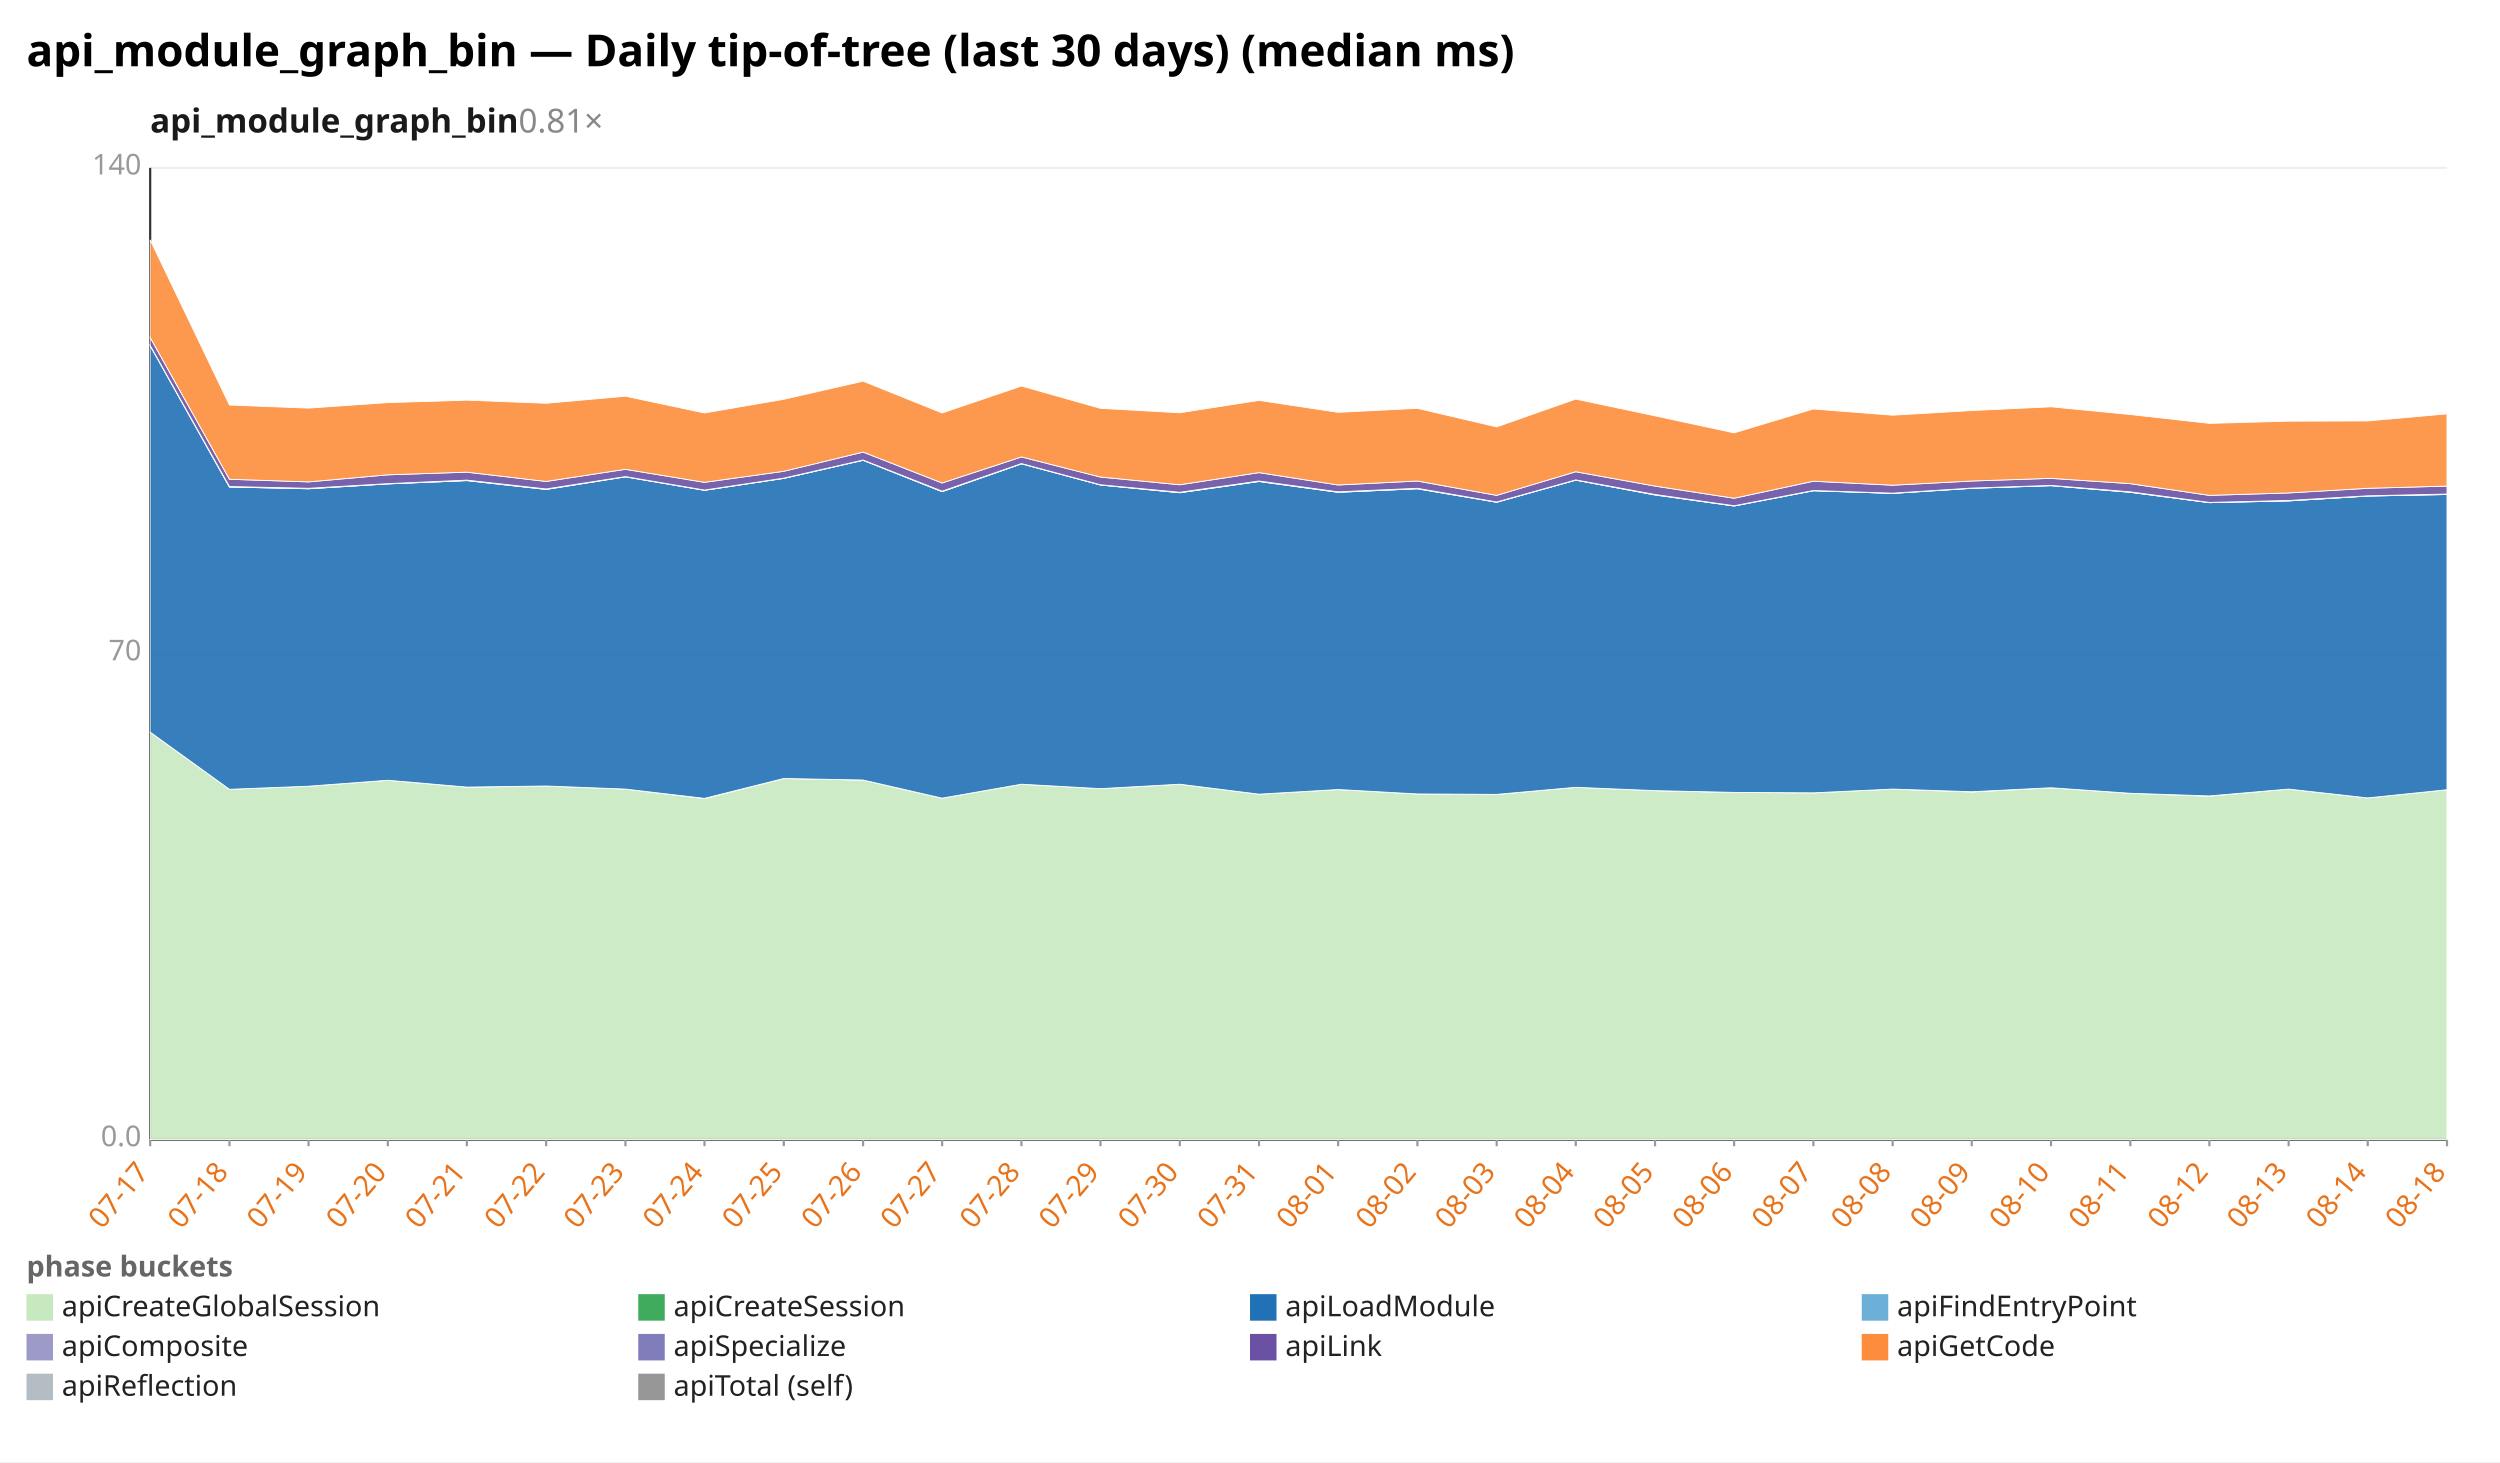
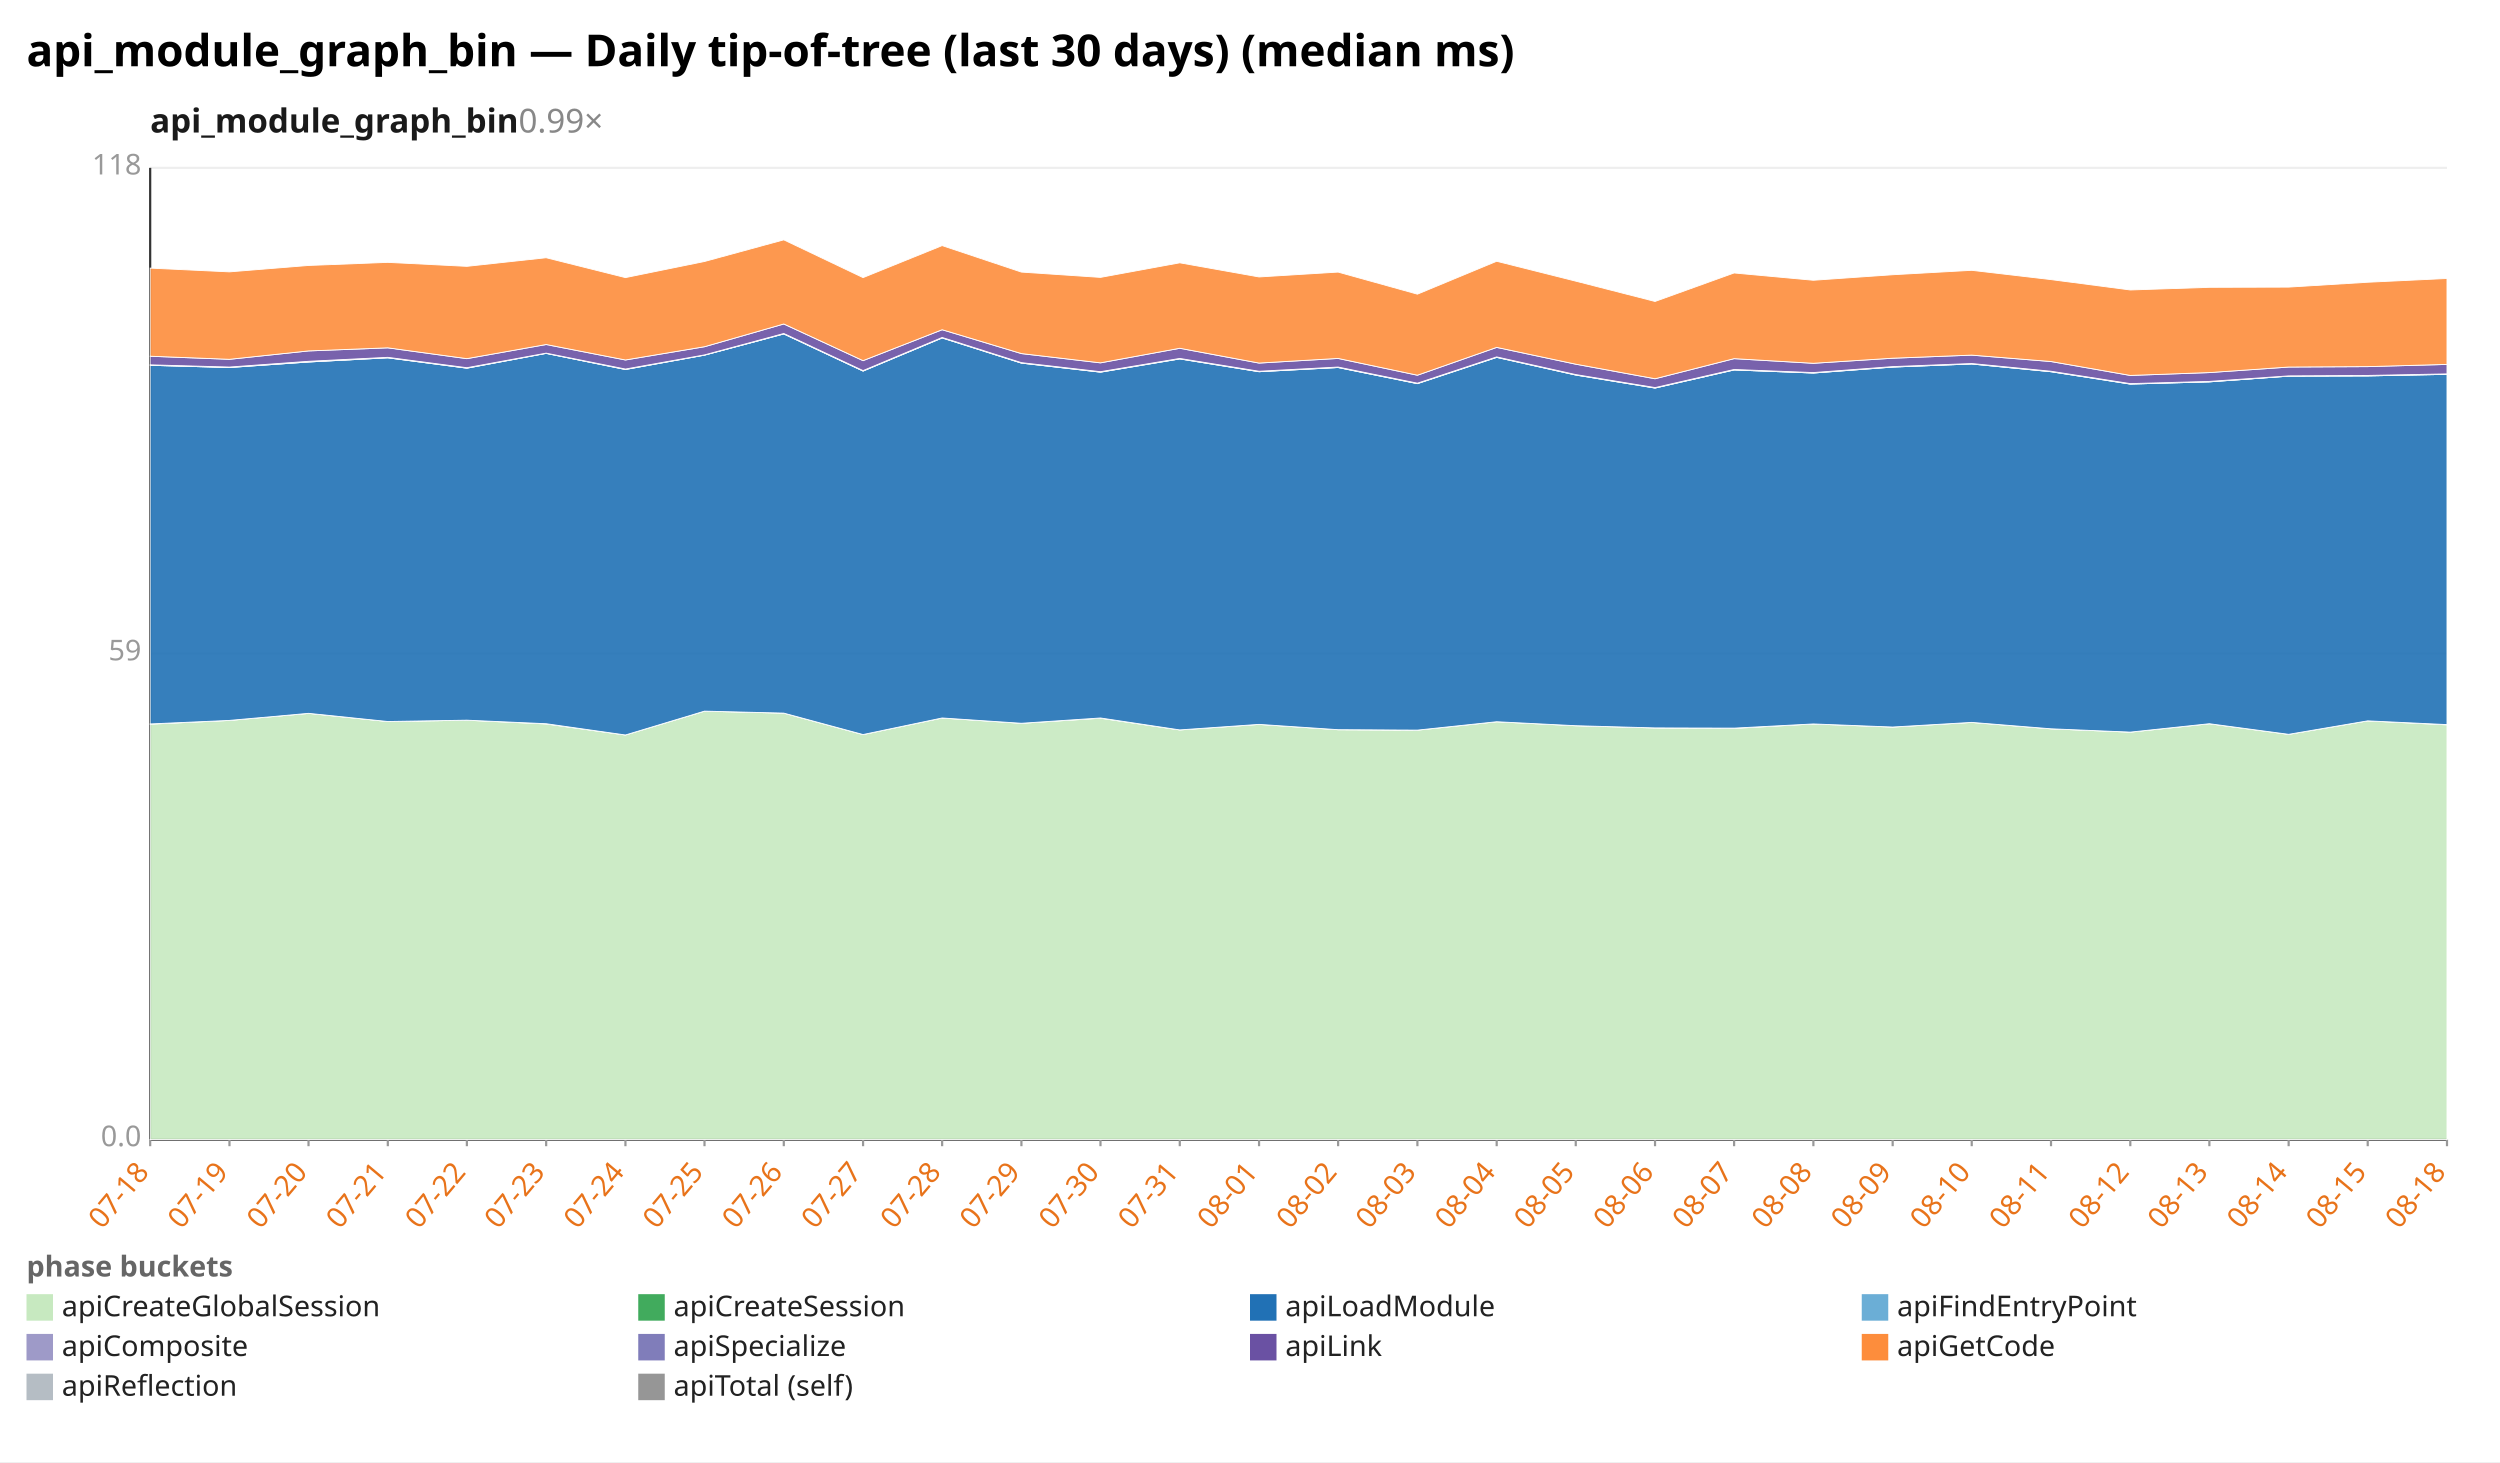
<svg xmlns="http://www.w3.org/2000/svg" width="1132" height="662" viewBox="0 0 1132 662" preserveAspectRatio="xMidYMid meet" font-family="sans-serif" font-size="13">
  <rect width="1132" height="662" fill="white" />
  <text x="12" y="30" font-size="20" font-weight="bold">api_module_graph_bin — Daily tip-of-tree (last 30 days) (median ms)</text>
-   <text x="68" y="60" font-size="15" font-weight="600" fill="#1a1a1a">api_module_graph_bin<tspan fill="#888" font-weight="400" text-decoration="none">  0.81×</tspan>
+   <text x="68" y="60" font-size="15" font-weight="600" fill="#1a1a1a">api_module_graph_bin<tspan fill="#888" font-weight="400" text-decoration="none">  0.99×</tspan>
  </text>
  <line x1="68.0" y1="516.0" x2="1108.0" y2="516.0" stroke="#eee" />
  <text x="64.0" y="519.0" text-anchor="end" fill="#999">0.0</text>
  <line x1="68.0" y1="296.0" x2="1108.0" y2="296.0" stroke="#eee" />
-   <text x="64.0" y="299.0" text-anchor="end" fill="#999">70</text>
+   <text x="64.0" y="299.0" text-anchor="end" fill="#999">59</text>
  <line x1="68.0" y1="76.0" x2="1108.0" y2="76.0" stroke="#eee" />
-   <text x="64.0" y="79.0" text-anchor="end" fill="#999">140</text>
+   <text x="64.0" y="79.0" text-anchor="end" fill="#999">118</text>
  <line x1="68.0" y1="76.0" x2="68.0" y2="516.0" stroke="#333" />
  <line x1="68.0" y1="516.0" x2="1108.0" y2="516.0" stroke="#333" />
  <line x1="68.0" y1="516.0" x2="68.0" y2="519.0" stroke="#999" />
-   <text x="68.0" y="531.0" text-anchor="end" fill="#e8731a" transform="rotate(-50 68.0 531.0)">07-17</text>
+   <text x="68.0" y="531.0" text-anchor="end" fill="#e8731a" transform="rotate(-50 68.0 531.0)">07-18</text>
  <line x1="103.9" y1="516.0" x2="103.9" y2="519.0" stroke="#999" />
-   <text x="103.9" y="531.0" text-anchor="end" fill="#e8731a" transform="rotate(-50 103.9 531.0)">07-18</text>
+   <text x="103.9" y="531.0" text-anchor="end" fill="#e8731a" transform="rotate(-50 103.9 531.0)">07-19</text>
  <line x1="139.7" y1="516.0" x2="139.7" y2="519.0" stroke="#999" />
-   <text x="139.7" y="531.0" text-anchor="end" fill="#e8731a" transform="rotate(-50 139.7 531.0)">07-19</text>
+   <text x="139.7" y="531.0" text-anchor="end" fill="#e8731a" transform="rotate(-50 139.7 531.0)">07-20</text>
  <line x1="175.6" y1="516.0" x2="175.6" y2="519.0" stroke="#999" />
-   <text x="175.6" y="531.0" text-anchor="end" fill="#e8731a" transform="rotate(-50 175.6 531.0)">07-20</text>
+   <text x="175.6" y="531.0" text-anchor="end" fill="#e8731a" transform="rotate(-50 175.6 531.0)">07-21</text>
  <line x1="211.4" y1="516.0" x2="211.4" y2="519.0" stroke="#999" />
-   <text x="211.4" y="531.0" text-anchor="end" fill="#e8731a" transform="rotate(-50 211.4 531.0)">07-21</text>
+   <text x="211.4" y="531.0" text-anchor="end" fill="#e8731a" transform="rotate(-50 211.4 531.0)">07-22</text>
  <line x1="247.3" y1="516.0" x2="247.3" y2="519.0" stroke="#999" />
-   <text x="247.3" y="531.0" text-anchor="end" fill="#e8731a" transform="rotate(-50 247.3 531.0)">07-22</text>
+   <text x="247.3" y="531.0" text-anchor="end" fill="#e8731a" transform="rotate(-50 247.3 531.0)">07-23</text>
  <line x1="283.2" y1="516.0" x2="283.2" y2="519.0" stroke="#999" />
-   <text x="283.2" y="531.0" text-anchor="end" fill="#e8731a" transform="rotate(-50 283.2 531.0)">07-23</text>
+   <text x="283.2" y="531.0" text-anchor="end" fill="#e8731a" transform="rotate(-50 283.2 531.0)">07-24</text>
  <line x1="319.0" y1="516.0" x2="319.0" y2="519.0" stroke="#999" />
-   <text x="319.0" y="531.0" text-anchor="end" fill="#e8731a" transform="rotate(-50 319.0 531.0)">07-24</text>
+   <text x="319.0" y="531.0" text-anchor="end" fill="#e8731a" transform="rotate(-50 319.0 531.0)">07-25</text>
  <line x1="354.9" y1="516.0" x2="354.9" y2="519.0" stroke="#999" />
-   <text x="354.9" y="531.0" text-anchor="end" fill="#e8731a" transform="rotate(-50 354.9 531.0)">07-25</text>
+   <text x="354.9" y="531.0" text-anchor="end" fill="#e8731a" transform="rotate(-50 354.9 531.0)">07-26</text>
  <line x1="390.8" y1="516.0" x2="390.8" y2="519.0" stroke="#999" />
-   <text x="390.8" y="531.0" text-anchor="end" fill="#e8731a" transform="rotate(-50 390.8 531.0)">07-26</text>
+   <text x="390.8" y="531.0" text-anchor="end" fill="#e8731a" transform="rotate(-50 390.8 531.0)">07-27</text>
  <line x1="426.6" y1="516.0" x2="426.6" y2="519.0" stroke="#999" />
-   <text x="426.6" y="531.0" text-anchor="end" fill="#e8731a" transform="rotate(-50 426.6 531.0)">07-27</text>
+   <text x="426.6" y="531.0" text-anchor="end" fill="#e8731a" transform="rotate(-50 426.6 531.0)">07-28</text>
  <line x1="462.5" y1="516.0" x2="462.5" y2="519.0" stroke="#999" />
-   <text x="462.5" y="531.0" text-anchor="end" fill="#e8731a" transform="rotate(-50 462.5 531.0)">07-28</text>
+   <text x="462.5" y="531.0" text-anchor="end" fill="#e8731a" transform="rotate(-50 462.5 531.0)">07-29</text>
  <line x1="498.3" y1="516.0" x2="498.3" y2="519.0" stroke="#999" />
-   <text x="498.3" y="531.0" text-anchor="end" fill="#e8731a" transform="rotate(-50 498.3 531.0)">07-29</text>
+   <text x="498.3" y="531.0" text-anchor="end" fill="#e8731a" transform="rotate(-50 498.3 531.0)">07-30</text>
  <line x1="534.2" y1="516.0" x2="534.2" y2="519.0" stroke="#999" />
-   <text x="534.2" y="531.0" text-anchor="end" fill="#e8731a" transform="rotate(-50 534.2 531.0)">07-30</text>
+   <text x="534.2" y="531.0" text-anchor="end" fill="#e8731a" transform="rotate(-50 534.2 531.0)">07-31</text>
  <line x1="570.1" y1="516.0" x2="570.1" y2="519.0" stroke="#999" />
-   <text x="570.1" y="531.0" text-anchor="end" fill="#e8731a" transform="rotate(-50 570.1 531.0)">07-31</text>
+   <text x="570.1" y="531.0" text-anchor="end" fill="#e8731a" transform="rotate(-50 570.1 531.0)">08-01</text>
  <line x1="605.9" y1="516.0" x2="605.9" y2="519.0" stroke="#999" />
-   <text x="605.9" y="531.0" text-anchor="end" fill="#e8731a" transform="rotate(-50 605.9 531.0)">08-01</text>
+   <text x="605.9" y="531.0" text-anchor="end" fill="#e8731a" transform="rotate(-50 605.9 531.0)">08-02</text>
  <line x1="641.8" y1="516.0" x2="641.8" y2="519.0" stroke="#999" />
-   <text x="641.8" y="531.0" text-anchor="end" fill="#e8731a" transform="rotate(-50 641.8 531.0)">08-02</text>
+   <text x="641.8" y="531.0" text-anchor="end" fill="#e8731a" transform="rotate(-50 641.8 531.0)">08-03</text>
  <line x1="677.7" y1="516.0" x2="677.7" y2="519.0" stroke="#999" />
-   <text x="677.7" y="531.0" text-anchor="end" fill="#e8731a" transform="rotate(-50 677.7 531.0)">08-03</text>
+   <text x="677.7" y="531.0" text-anchor="end" fill="#e8731a" transform="rotate(-50 677.7 531.0)">08-04</text>
  <line x1="713.5" y1="516.0" x2="713.5" y2="519.0" stroke="#999" />
-   <text x="713.5" y="531.0" text-anchor="end" fill="#e8731a" transform="rotate(-50 713.5 531.0)">08-04</text>
+   <text x="713.5" y="531.0" text-anchor="end" fill="#e8731a" transform="rotate(-50 713.5 531.0)">08-05</text>
  <line x1="749.4" y1="516.0" x2="749.4" y2="519.0" stroke="#999" />
-   <text x="749.4" y="531.0" text-anchor="end" fill="#e8731a" transform="rotate(-50 749.4 531.0)">08-05</text>
+   <text x="749.4" y="531.0" text-anchor="end" fill="#e8731a" transform="rotate(-50 749.4 531.0)">08-06</text>
  <line x1="785.2" y1="516.0" x2="785.2" y2="519.0" stroke="#999" />
-   <text x="785.2" y="531.0" text-anchor="end" fill="#e8731a" transform="rotate(-50 785.2 531.0)">08-06</text>
+   <text x="785.2" y="531.0" text-anchor="end" fill="#e8731a" transform="rotate(-50 785.2 531.0)">08-07</text>
  <line x1="821.1" y1="516.0" x2="821.1" y2="519.0" stroke="#999" />
-   <text x="821.1" y="531.0" text-anchor="end" fill="#e8731a" transform="rotate(-50 821.1 531.0)">08-07</text>
+   <text x="821.1" y="531.0" text-anchor="end" fill="#e8731a" transform="rotate(-50 821.1 531.0)">08-08</text>
  <line x1="857.0" y1="516.0" x2="857.0" y2="519.0" stroke="#999" />
-   <text x="857.0" y="531.0" text-anchor="end" fill="#e8731a" transform="rotate(-50 857.0 531.0)">08-08</text>
+   <text x="857.0" y="531.0" text-anchor="end" fill="#e8731a" transform="rotate(-50 857.0 531.0)">08-09</text>
  <line x1="892.8" y1="516.0" x2="892.8" y2="519.0" stroke="#999" />
-   <text x="892.8" y="531.0" text-anchor="end" fill="#e8731a" transform="rotate(-50 892.8 531.0)">08-09</text>
+   <text x="892.8" y="531.0" text-anchor="end" fill="#e8731a" transform="rotate(-50 892.8 531.0)">08-10</text>
  <line x1="928.7" y1="516.0" x2="928.7" y2="519.0" stroke="#999" />
-   <text x="928.7" y="531.0" text-anchor="end" fill="#e8731a" transform="rotate(-50 928.7 531.0)">08-10</text>
+   <text x="928.7" y="531.0" text-anchor="end" fill="#e8731a" transform="rotate(-50 928.7 531.0)">08-11</text>
  <line x1="964.6" y1="516.0" x2="964.6" y2="519.0" stroke="#999" />
-   <text x="964.6" y="531.0" text-anchor="end" fill="#e8731a" transform="rotate(-50 964.6 531.0)">08-11</text>
+   <text x="964.6" y="531.0" text-anchor="end" fill="#e8731a" transform="rotate(-50 964.6 531.0)">08-12</text>
  <line x1="1000.4" y1="516.0" x2="1000.4" y2="519.0" stroke="#999" />
-   <text x="1000.4" y="531.0" text-anchor="end" fill="#e8731a" transform="rotate(-50 1000.4 531.0)">08-12</text>
+   <text x="1000.4" y="531.0" text-anchor="end" fill="#e8731a" transform="rotate(-50 1000.4 531.0)">08-13</text>
  <line x1="1036.3" y1="516.0" x2="1036.3" y2="519.0" stroke="#999" />
-   <text x="1036.3" y="531.0" text-anchor="end" fill="#e8731a" transform="rotate(-50 1036.3 531.0)">08-13</text>
+   <text x="1036.3" y="531.0" text-anchor="end" fill="#e8731a" transform="rotate(-50 1036.3 531.0)">08-14</text>
  <line x1="1072.1" y1="516.0" x2="1072.1" y2="519.0" stroke="#999" />
-   <text x="1072.1" y="531.0" text-anchor="end" fill="#e8731a" transform="rotate(-50 1072.1 531.0)">08-14</text>
+   <text x="1072.1" y="531.0" text-anchor="end" fill="#e8731a" transform="rotate(-50 1072.1 531.0)">08-15</text>
  <line x1="1108.0" y1="516.0" x2="1108.0" y2="519.0" stroke="#999" />
  <text x="1108.0" y="531.0" text-anchor="end" fill="#e8731a" transform="rotate(-50 1108.0 531.0)">08-18</text>
-   <polygon points="68.0,331.5 103.9,357.4 139.7,356.0 175.6,353.3 211.4,356.4 247.3,355.9 283.2,357.3 319.0,361.6 354.9,352.5 390.8,353.2 426.6,361.4 462.5,355.1 498.3,357.1 534.2,355.1 570.1,359.6 605.9,357.5 641.8,359.5 677.7,359.7 713.5,356.5 749.4,358.0 785.2,358.8 821.1,359.0 857.0,357.3 892.8,358.6 928.7,356.7 964.6,359.2 1000.4,360.5 1036.3,357.3 1072.1,361.3 1108.0,357.6 1108.0,516.0 1072.1,516.0 1036.3,516.0 1000.4,516.0 964.6,516.0 928.7,516.0 892.8,516.0 857.0,516.0 821.1,516.0 785.2,516.0 749.4,516.0 713.5,516.0 677.7,516.0 641.8,516.0 605.9,516.0 570.1,516.0 534.2,516.0 498.3,516.0 462.5,516.0 426.6,516.0 390.8,516.0 354.9,516.0 319.0,516.0 283.2,516.0 247.3,516.0 211.4,516.0 175.6,516.0 139.7,516.0 103.9,516.0 68.0,516.0" fill="#c7e9c0" fill-opacity="0.9" stroke="#fff" stroke-width="0.4" />
-   <polygon points="68.0,331.5 103.9,357.4 139.7,356.0 175.6,353.3 211.4,356.4 247.3,355.9 283.2,357.3 319.0,361.5 354.9,352.5 390.8,353.2 426.6,361.4 462.5,355.1 498.3,357.1 534.2,355.1 570.1,359.6 605.9,357.5 641.8,359.5 677.7,359.7 713.5,356.5 749.4,358.0 785.2,358.8 821.1,359.0 857.0,357.3 892.8,358.5 928.7,356.7 964.6,359.2 1000.4,360.4 1036.3,357.3 1072.1,361.3 1108.0,357.6 1108.0,357.6 1072.1,361.3 1036.3,357.3 1000.4,360.5 964.6,359.2 928.7,356.7 892.8,358.6 857.0,357.3 821.1,359.0 785.2,358.8 749.4,358.0 713.5,356.5 677.7,359.7 641.8,359.5 605.9,357.5 570.1,359.6 534.2,355.1 498.3,357.1 462.5,355.1 426.6,361.4 390.8,353.2 354.9,352.5 319.0,361.6 283.2,357.3 247.3,355.9 211.4,356.4 175.6,353.3 139.7,356.0 103.9,357.4 68.0,331.5" fill="#41ab5d" fill-opacity="0.9" stroke="#fff" stroke-width="0.4" />
-   <polygon points="68.0,156.5 103.9,220.5 139.7,221.3 175.6,219.1 211.4,217.6 247.3,221.6 283.2,215.9 319.0,222.0 354.9,216.6 390.8,208.4 426.6,222.6 462.5,210.0 498.3,219.6 534.2,223.1 570.1,218.0 605.9,222.9 641.8,221.3 677.7,227.4 713.5,217.4 749.4,224.1 785.2,229.1 821.1,222.2 857.0,223.4 892.8,221.1 928.7,219.9 964.6,222.9 1000.4,227.6 1036.3,226.8 1072.1,224.6 1108.0,223.9 1108.0,357.6 1072.1,361.3 1036.3,357.3 1000.4,360.4 964.6,359.2 928.7,356.7 892.8,358.5 857.0,357.3 821.1,359.0 785.2,358.8 749.4,358.0 713.5,356.5 677.7,359.7 641.8,359.5 605.9,357.5 570.1,359.6 534.2,355.1 498.3,357.1 462.5,355.1 426.6,361.4 390.8,353.2 354.9,352.5 319.0,361.5 283.2,357.3 247.3,355.9 211.4,356.4 175.6,353.3 139.7,356.0 103.9,357.4 68.0,331.5" fill="#2171b5" fill-opacity="0.9" stroke="#fff" stroke-width="0.4" />
-   <polygon points="68.0,156.5 103.9,220.5 139.7,221.3 175.6,219.1 211.4,217.6 247.3,221.6 283.2,215.9 319.0,222.0 354.9,216.6 390.8,208.4 426.6,222.6 462.5,210.0 498.3,219.6 534.2,223.1 570.1,218.0 605.9,222.9 641.8,221.3 677.7,227.4 713.5,217.4 749.4,224.1 785.2,229.1 821.1,222.2 857.0,223.4 892.8,221.1 928.7,219.9 964.6,222.9 1000.4,227.6 1036.3,226.8 1072.1,224.6 1108.0,223.9 1108.0,223.9 1072.1,224.6 1036.3,226.8 1000.4,227.6 964.6,222.9 928.7,219.9 892.8,221.1 857.0,223.4 821.1,222.2 785.2,229.1 749.4,224.1 713.5,217.4 677.7,227.4 641.8,221.3 605.9,222.9 570.1,218.0 534.2,223.1 498.3,219.6 462.5,210.0 426.6,222.6 390.8,208.4 354.9,216.6 319.0,222.0 283.2,215.9 247.3,221.6 211.4,217.6 175.6,219.1 139.7,221.3 103.9,220.5 68.0,156.5" fill="#6baed6" fill-opacity="0.9" stroke="#fff" stroke-width="0.4" />
-   <polygon points="68.0,156.4 103.9,220.3 139.7,221.1 175.6,219.0 211.4,217.4 247.3,221.4 283.2,215.8 319.0,221.9 354.9,216.5 390.8,208.3 426.6,222.4 462.5,209.9 498.3,219.5 534.2,222.9 570.1,217.8 605.9,222.7 641.8,221.1 677.7,227.3 713.5,217.3 749.4,223.9 785.2,229.0 821.1,222.1 857.0,223.3 892.8,221.0 928.7,219.8 964.6,222.7 1000.4,227.5 1036.3,226.6 1072.1,224.5 1108.0,223.7 1108.0,223.9 1072.1,224.6 1036.3,226.8 1000.4,227.6 964.6,222.9 928.7,219.9 892.8,221.1 857.0,223.4 821.1,222.2 785.2,229.1 749.4,224.1 713.5,217.4 677.7,227.4 641.8,221.3 605.9,222.9 570.1,218.0 534.2,223.1 498.3,219.6 462.5,210.0 426.6,222.6 390.8,208.4 354.9,216.6 319.0,222.0 283.2,215.9 247.3,221.6 211.4,217.6 175.6,219.1 139.7,221.3 103.9,220.5 68.0,156.5" fill="#9e9ac8" fill-opacity="0.9" stroke="#fff" stroke-width="0.4" />
-   <polygon points="68.0,152.8 103.9,217.0 139.7,218.2 175.6,215.0 211.4,213.8 247.3,218.0 283.2,212.5 319.0,218.4 354.9,213.4 390.8,204.7 426.6,218.7 462.5,206.9 498.3,216.0 534.2,219.5 570.1,214.0 605.9,219.6 641.8,217.8 677.7,224.3 713.5,213.6 749.4,220.1 785.2,225.6 821.1,217.9 857.0,219.7 892.8,217.8 928.7,216.6 964.6,219.0 1000.4,224.3 1036.3,223.2 1072.1,221.1 1108.0,220.1 1108.0,223.7 1072.1,224.5 1036.3,226.6 1000.4,227.5 964.6,222.7 928.7,219.8 892.8,221.0 857.0,223.3 821.1,222.1 785.2,229.0 749.4,223.9 713.5,217.3 677.7,227.3 641.8,221.1 605.9,222.7 570.1,217.8 534.2,222.9 498.3,219.5 462.5,209.9 426.6,222.4 390.8,208.3 354.9,216.5 319.0,221.9 283.2,215.8 247.3,221.4 211.4,217.4 175.6,219.0 139.7,221.1 103.9,220.3 68.0,156.4" fill="#6a51a3" fill-opacity="0.9" stroke="#fff" stroke-width="0.4" />
-   <polygon points="68.0,108.6 103.9,183.4 139.7,184.8 175.6,182.3 211.4,181.2 247.3,182.6 283.2,179.4 319.0,187.0 354.9,180.8 390.8,172.6 426.6,187.0 462.5,174.8 498.3,184.9 534.2,186.9 570.1,181.3 605.9,186.7 641.8,184.9 677.7,193.3 713.5,180.7 749.4,188.3 785.2,196.0 821.1,185.2 857.0,188.0 892.8,185.9 928.7,184.2 964.6,187.7 1000.4,191.7 1036.3,190.7 1072.1,190.6 1108.0,187.4 1108.0,220.1 1072.1,221.1 1036.3,223.2 1000.4,224.3 964.6,219.0 928.7,216.6 892.8,217.8 857.0,219.7 821.1,217.9 785.2,225.6 749.4,220.1 713.5,213.6 677.7,224.3 641.8,217.8 605.9,219.6 570.1,214.0 534.2,219.5 498.3,216.0 462.5,206.9 426.6,218.7 390.8,204.7 354.9,213.4 319.0,218.4 283.2,212.5 247.3,218.0 211.4,213.8 175.6,215.0 139.7,218.2 103.9,217.0 68.0,152.8" fill="#fd8d3c" fill-opacity="0.9" stroke="#fff" stroke-width="0.4" />
+   <polygon points="68.0,327.9 103.9,326.2 139.7,323.0 175.6,326.7 211.4,326.1 247.3,327.8 283.2,332.8 319.0,322.0 354.9,322.9 390.8,332.6 426.6,325.1 462.5,327.5 498.3,325.2 534.2,330.5 570.1,328.0 605.9,330.4 641.8,330.6 677.7,326.8 713.5,328.6 749.4,329.6 785.2,329.8 821.1,327.8 857.0,329.2 892.8,327.1 928.7,330.0 964.6,331.5 1000.4,327.7 1036.3,332.5 1072.1,326.4 1108.0,328.2 1108.0,516.0 1072.1,516.0 1036.3,516.0 1000.4,516.0 964.6,516.0 928.7,516.0 892.8,516.0 857.0,516.0 821.1,516.0 785.2,516.0 749.4,516.0 713.5,516.0 677.7,516.0 641.8,516.0 605.9,516.0 570.1,516.0 534.2,516.0 498.3,516.0 462.5,516.0 426.6,516.0 390.8,516.0 354.9,516.0 319.0,516.0 283.2,516.0 247.3,516.0 211.4,516.0 175.6,516.0 139.7,516.0 103.9,516.0 68.0,516.0" fill="#c7e9c0" fill-opacity="0.9" stroke="#fff" stroke-width="0.4" />
+   <polygon points="68.0,327.8 103.9,326.2 139.7,323.0 175.6,326.7 211.4,326.1 247.3,327.7 283.2,332.8 319.0,322.0 354.9,322.9 390.8,332.6 426.6,325.1 462.5,327.5 498.3,325.1 534.2,330.5 570.1,328.0 605.9,330.4 641.8,330.6 677.7,326.8 713.5,328.6 749.4,329.6 785.2,329.7 821.1,327.8 857.0,329.2 892.8,327.1 928.7,330.0 964.6,331.5 1000.4,327.7 1036.3,332.5 1072.1,326.4 1108.0,328.1 1108.0,328.2 1072.1,326.4 1036.3,332.5 1000.4,327.7 964.6,331.5 928.7,330.0 892.8,327.1 857.0,329.2 821.1,327.8 785.2,329.8 749.4,329.6 713.5,328.6 677.7,326.8 641.8,330.6 605.9,330.4 570.1,328.0 534.2,330.5 498.3,325.2 462.5,327.5 426.6,325.1 390.8,332.6 354.9,322.9 319.0,322.0 283.2,332.8 247.3,327.8 211.4,326.1 175.6,326.7 139.7,323.0 103.9,326.2 68.0,327.9" fill="#41ab5d" fill-opacity="0.9" stroke="#fff" stroke-width="0.4" />
+   <polygon points="68.0,165.4 103.9,166.4 139.7,163.9 175.6,162.0 211.4,166.7 247.3,160.0 283.2,167.3 319.0,160.8 354.9,151.2 390.8,168.0 426.6,153.0 462.5,164.4 498.3,168.5 534.2,162.5 570.1,168.3 605.9,166.4 641.8,173.7 677.7,161.8 713.5,169.8 749.4,175.7 785.2,167.5 821.1,168.9 857.0,166.2 892.8,164.8 928.7,168.3 964.6,173.9 1000.4,172.9 1036.3,170.3 1072.1,170.2 1108.0,169.5 1108.0,328.1 1072.1,326.4 1036.3,332.5 1000.4,327.7 964.6,331.5 928.7,330.0 892.8,327.1 857.0,329.2 821.1,327.8 785.2,329.7 749.4,329.6 713.5,328.6 677.7,326.8 641.8,330.6 605.9,330.4 570.1,328.0 534.2,330.5 498.3,325.1 462.5,327.5 426.6,325.1 390.8,332.6 354.9,322.9 319.0,322.0 283.2,332.8 247.3,327.7 211.4,326.1 175.6,326.7 139.7,323.0 103.9,326.2 68.0,327.8" fill="#2171b5" fill-opacity="0.9" stroke="#fff" stroke-width="0.4" />
+   <polygon points="68.0,165.4 103.9,166.4 139.7,163.9 175.6,162.0 211.4,166.7 247.3,160.0 283.2,167.3 319.0,160.8 354.9,151.2 390.8,168.0 426.6,153.0 462.5,164.4 498.3,168.5 534.2,162.5 570.1,168.3 605.9,166.4 641.8,173.7 677.7,161.8 713.5,169.8 749.4,175.7 785.2,167.5 821.1,168.9 857.0,166.2 892.8,164.8 928.7,168.3 964.6,173.9 1000.4,172.9 1036.3,170.3 1072.1,170.2 1108.0,169.5 1108.0,169.5 1072.1,170.2 1036.3,170.3 1000.4,172.9 964.6,173.9 928.7,168.3 892.8,164.8 857.0,166.2 821.1,168.9 785.2,167.5 749.4,175.7 713.5,169.8 677.7,161.8 641.8,173.7 605.9,166.4 570.1,168.3 534.2,162.5 498.3,168.5 462.5,164.4 426.6,153.0 390.8,168.0 354.9,151.2 319.0,160.8 283.2,167.3 247.3,160.0 211.4,166.7 175.6,162.0 139.7,163.9 103.9,166.4 68.0,165.4" fill="#6baed6" fill-opacity="0.9" stroke="#fff" stroke-width="0.4" />
+   <polygon points="68.0,165.2 103.9,166.2 139.7,163.6 175.6,161.8 211.4,166.5 247.3,159.9 283.2,167.1 319.0,160.7 354.9,151.0 390.8,167.8 426.6,152.8 462.5,164.2 498.3,168.3 534.2,162.3 570.1,168.1 605.9,166.2 641.8,173.5 677.7,161.6 713.5,169.6 749.4,175.5 785.2,167.3 821.1,168.7 857.0,166.0 892.8,164.6 928.7,168.1 964.6,173.7 1000.4,172.7 1036.3,170.2 1072.1,170.0 1108.0,169.3 1108.0,169.5 1072.1,170.2 1036.3,170.3 1000.4,172.9 964.6,173.9 928.7,168.3 892.8,164.8 857.0,166.2 821.1,168.9 785.2,167.5 749.4,175.7 713.5,169.8 677.7,161.8 641.8,173.7 605.9,166.4 570.1,168.3 534.2,162.5 498.3,168.5 462.5,164.4 426.6,153.0 390.8,168.0 354.9,151.2 319.0,160.8 283.2,167.3 247.3,160.0 211.4,166.7 175.6,162.0 139.7,163.9 103.9,166.4 68.0,165.4" fill="#9e9ac8" fill-opacity="0.9" stroke="#fff" stroke-width="0.4" />
+   <polygon points="68.0,161.3 103.9,162.7 139.7,158.9 175.6,157.5 211.4,162.4 247.3,156.0 283.2,163.0 319.0,157.0 354.9,146.7 390.8,163.3 426.6,149.3 462.5,160.1 498.3,164.3 534.2,157.7 570.1,164.4 605.9,162.3 641.8,169.9 677.7,157.3 713.5,164.9 749.4,171.5 785.2,162.4 821.1,164.5 857.0,162.2 892.8,160.8 928.7,163.7 964.6,170.0 1000.4,168.7 1036.3,166.2 1072.1,166.0 1108.0,165.0 1108.0,169.3 1072.1,170.0 1036.3,170.2 1000.4,172.7 964.6,173.7 928.7,168.1 892.8,164.6 857.0,166.0 821.1,168.7 785.2,167.3 749.4,175.5 713.5,169.6 677.7,161.6 641.8,173.5 605.9,166.2 570.1,168.1 534.2,162.3 498.3,168.3 462.5,164.2 426.6,152.8 390.8,167.8 354.9,151.0 319.0,160.7 283.2,167.1 247.3,159.9 211.4,166.5 175.6,161.8 139.7,163.6 103.9,166.2 68.0,165.2" fill="#6a51a3" fill-opacity="0.9" stroke="#fff" stroke-width="0.4" />
+   <polygon points="68.0,121.4 103.9,123.1 139.7,120.2 175.6,118.8 211.4,120.6 247.3,116.7 283.2,125.7 319.0,118.4 354.9,108.6 390.8,125.7 426.6,111.2 462.5,123.2 498.3,125.6 534.2,119.0 570.1,125.4 605.9,123.2 641.8,133.2 677.7,118.3 713.5,127.3 749.4,136.5 785.2,123.6 821.1,126.9 857.0,124.4 892.8,122.4 928.7,126.6 964.6,131.3 1000.4,130.1 1036.3,130.0 1072.1,127.8 1108.0,126.1 1108.0,165.0 1072.1,166.0 1036.3,166.2 1000.4,168.7 964.6,170.0 928.7,163.7 892.8,160.8 857.0,162.2 821.1,164.5 785.2,162.4 749.4,171.5 713.5,164.9 677.7,157.3 641.8,169.9 605.9,162.3 570.1,164.4 534.2,157.7 498.3,164.3 462.5,160.1 426.6,149.3 390.8,163.3 354.9,146.7 319.0,157.0 283.2,163.0 247.3,156.0 211.4,162.4 175.6,157.5 139.7,158.9 103.9,162.7 68.0,161.3" fill="#fd8d3c" fill-opacity="0.9" stroke="#fff" stroke-width="0.4" />
  <text x="12" y="578" fill="#666" font-weight="600">phase buckets</text>
  <rect x="12" y="586" width="12" height="12" fill="#c7e9c0" />
  <text x="28" y="596" fill="#222">apiCreateGlobalSession</text>
  <rect x="289" y="586" width="12" height="12" fill="#41ab5d" />
  <text x="305" y="596" fill="#222">apiCreateSession</text>
  <rect x="566" y="586" width="12" height="12" fill="#2171b5" />
  <text x="582" y="596" fill="#222">apiLoadModule</text>
  <rect x="843" y="586" width="12" height="12" fill="#6baed6" />
  <text x="859" y="596" fill="#222">apiFindEntryPoint</text>
  <rect x="12" y="604" width="12" height="12" fill="#9e9ac8" />
  <text x="28" y="614" fill="#222">apiComposite</text>
  <rect x="289" y="604" width="12" height="12" fill="#807dba" />
  <text x="305" y="614" fill="#222">apiSpecialize</text>
  <rect x="566" y="604" width="12" height="12" fill="#6a51a3" />
  <text x="582" y="614" fill="#222">apiLink</text>
  <rect x="843" y="604" width="12" height="12" fill="#fd8d3c" />
  <text x="859" y="614" fill="#222">apiGetCode</text>
  <rect x="12" y="622" width="12" height="12" fill="#b5bdc4" />
  <text x="28" y="632" fill="#222">apiReflection</text>
  <rect x="289" y="622" width="12" height="12" fill="#969696" />
  <text x="305" y="632" fill="#222">apiTotal (self)</text>
</svg>
